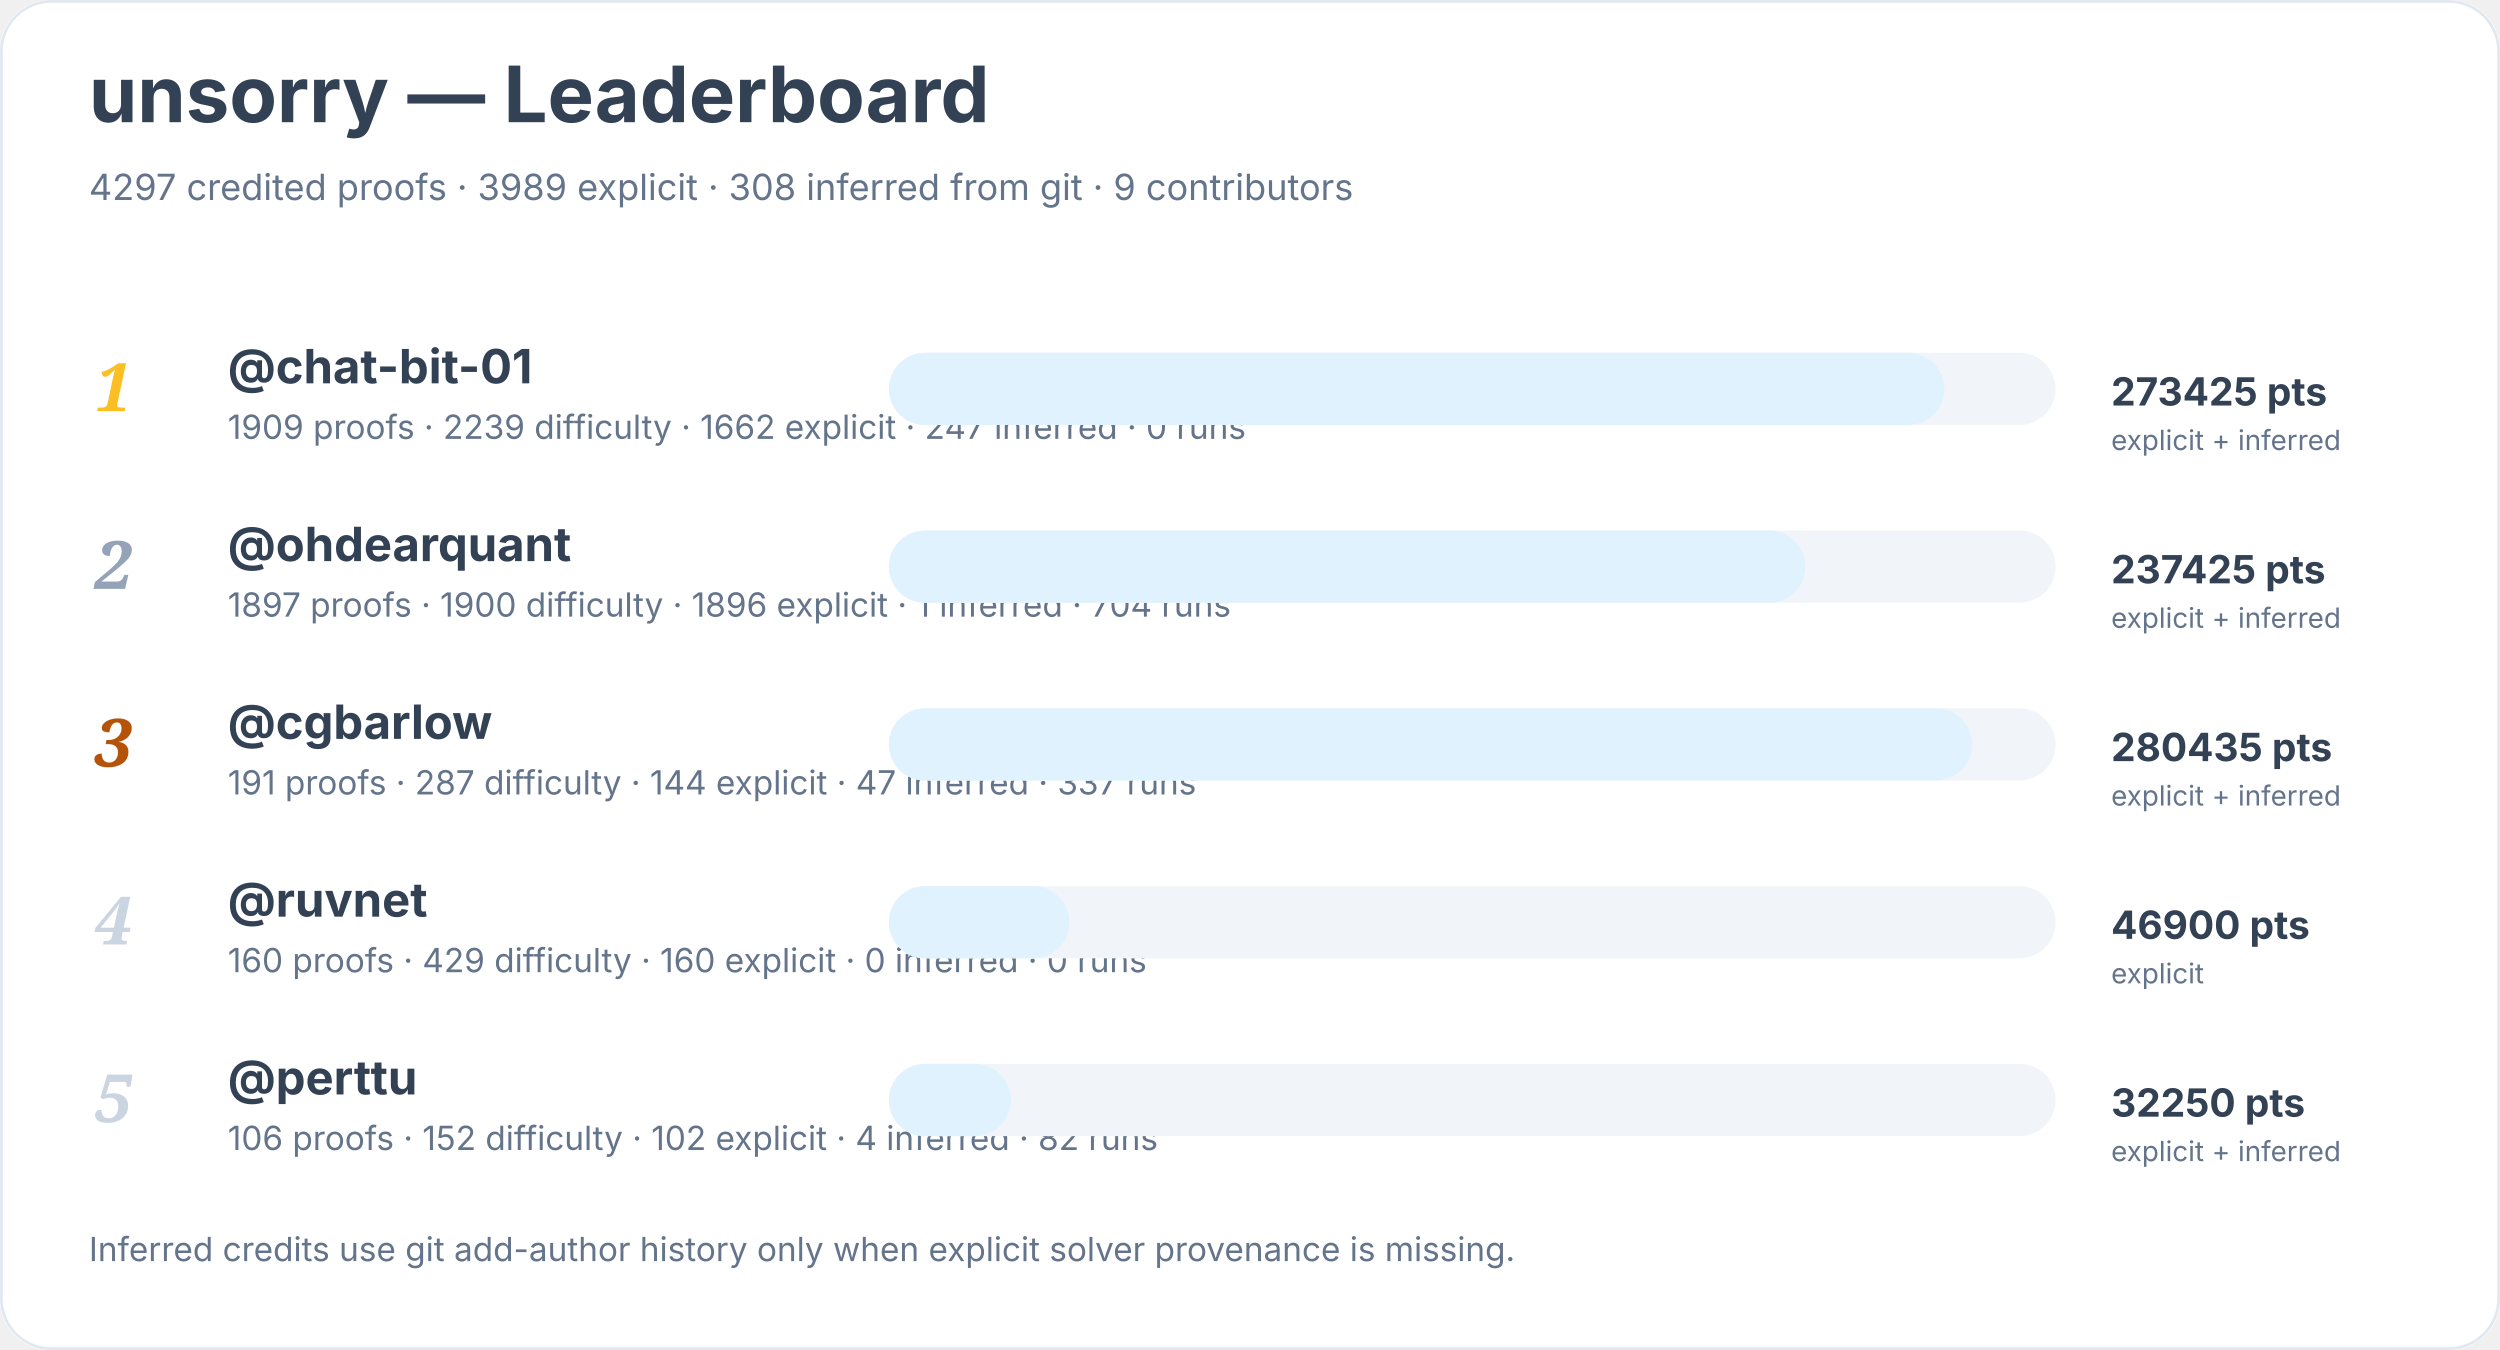
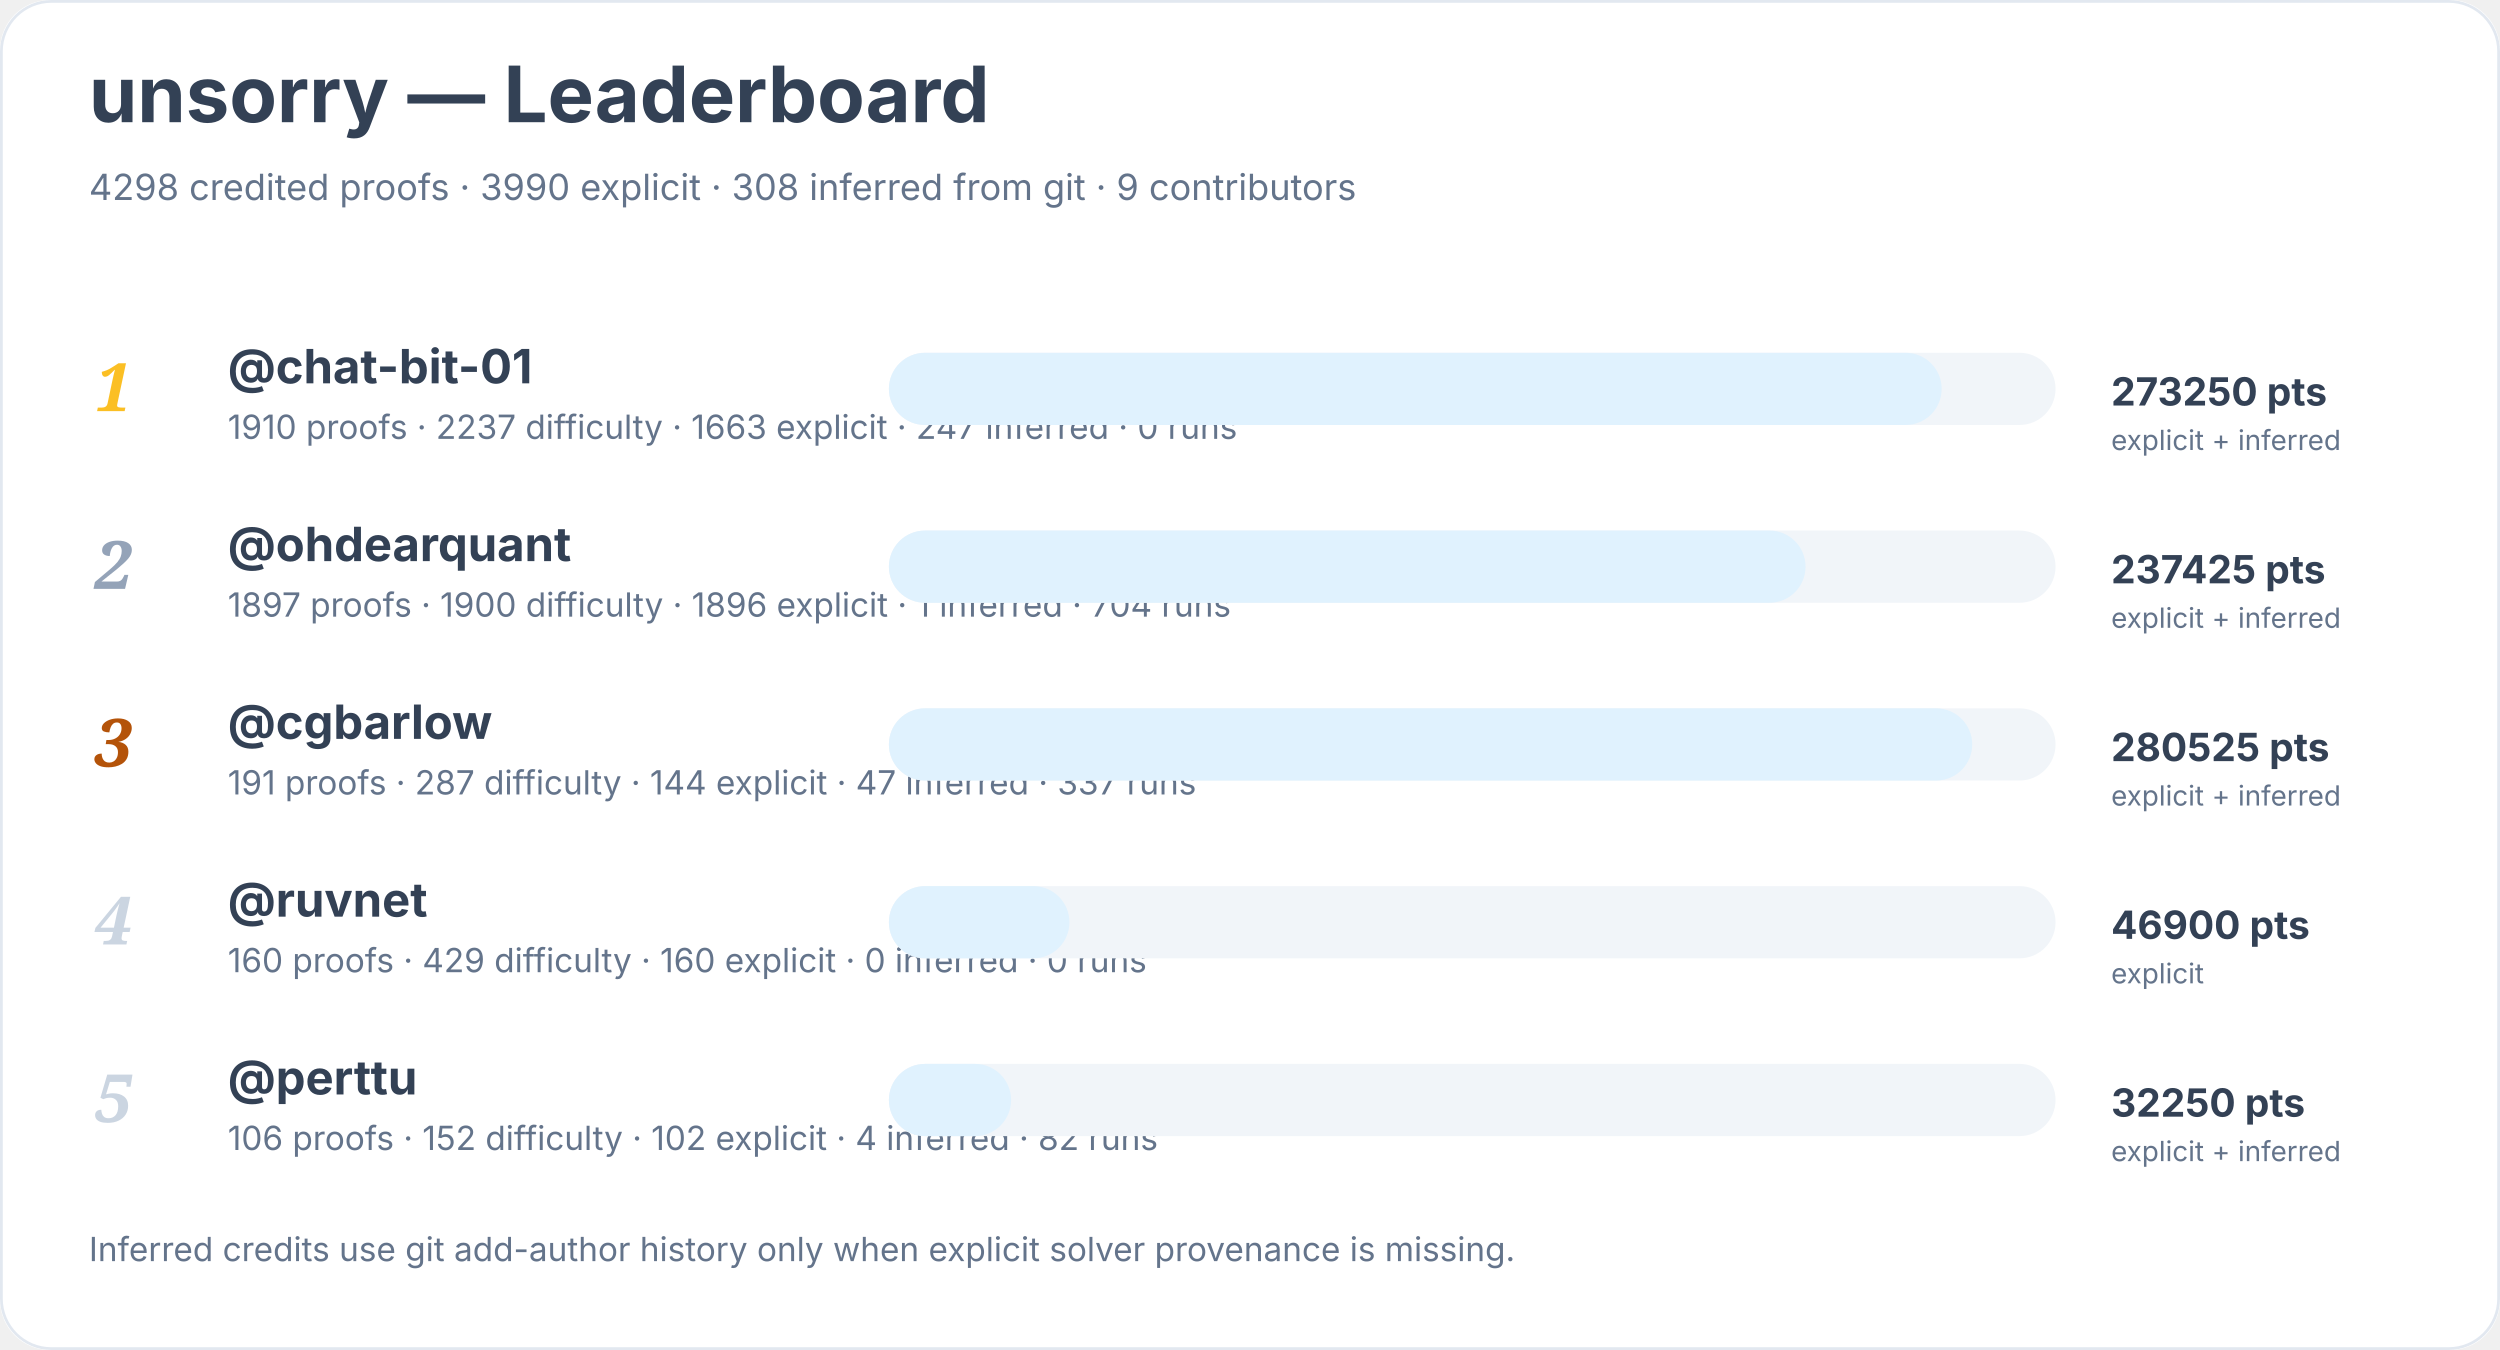
<svg xmlns="http://www.w3.org/2000/svg" width="900" height="486" viewBox="0 0 900 486" role="img" aria-labelledby="title desc">
  <rect width="900" height="100%" rx="18" fill="#ffffff" />
  <rect x="0.5" y="0.5" width="899" height="485" rx="18" fill="none" stroke="#e2e8f0" />
  <text x="32" y="44" font-family="Inter, system-ui, sans-serif" font-size="28" font-weight="700" fill="#334155">unsorry — Leaderboard</text>
-   <text x="32" y="72" font-family="Inter, system-ui, sans-serif" font-size="13" fill="#64748b">4297 credited proofs · 3989 explicit · 308 inferred from git · 9 contributors</text>
+   <text x="32" y="72" font-family="Inter, system-ui, sans-serif" font-size="13" fill="#64748b">4298 credited proofs · 3990 explicit · 308 inferred from git · 9 contributors</text>
  <text x="34" y="148" font-family="Georgia, serif" font-size="24" font-style="italic" font-weight="700" fill="#fbbf24">1</text>
  <a href="https://github.com/chat-bit-01">
    <text x="82" y="138" font-family="Inter, system-ui, sans-serif" font-size="17" font-weight="650" fill="#334155">@chat-bit-01</text>
  </a>
-   <text x="82" y="158" font-family="Inter, system-ui, sans-serif" font-size="12" fill="#64748b">1909 proofs · 2239 difficulty · 1662 explicit · 247 inferred · 0 runs</text>
+   <text x="82" y="158" font-family="Inter, system-ui, sans-serif" font-size="12" fill="#64748b">1910 proofs · 2237 difficulty · 1663 explicit · 247 inferred · 0 runs</text>
  <rect x="320" y="127" width="420" height="26" rx="13" fill="#f1f5f9" />
-   <rect x="320" y="127" width="380" height="26" rx="13" fill="#e0f2fe" />
-   <text x="760" y="146" font-family="Inter, system-ui, sans-serif" font-size="14" font-weight="700" fill="#334155">273425 pts</text>
+   <rect x="320" y="127" width="379" height="26" rx="13" fill="#e0f2fe" />
+   <text x="760" y="146" font-family="Inter, system-ui, sans-serif" font-size="14" font-weight="700" fill="#334155">273250 pts</text>
  <text x="760" y="162" font-family="Inter, system-ui, sans-serif" font-size="10" fill="#64748b">explicit + inferred</text>
  <text x="34" y="212" font-family="Georgia, serif" font-size="24" font-style="italic" font-weight="700" fill="#94a3b8">2</text>
  <a href="https://github.com/ohdearquant">
    <text x="82" y="202" font-family="Inter, system-ui, sans-serif" font-size="17" font-weight="650" fill="#334155">@ohdearquant</text>
  </a>
  <text x="82" y="222" font-family="Inter, system-ui, sans-serif" font-size="12" fill="#64748b">1897 proofs · 1900 difficulty · 1896 explicit · 1 inferred · 704 runs</text>
  <rect x="320" y="191" width="420" height="26" rx="13" fill="#f1f5f9" />
  <rect x="320" y="191" width="330" height="26" rx="13" fill="#e0f2fe" />
  <text x="760" y="210" font-family="Inter, system-ui, sans-serif" font-size="14" font-weight="700" fill="#334155">237425 pts</text>
  <text x="760" y="226" font-family="Inter, system-ui, sans-serif" font-size="10" fill="#64748b">explicit + inferred</text>
  <text x="34" y="276" font-family="Georgia, serif" font-size="24" font-style="italic" font-weight="700" fill="#b45309">3</text>
  <a href="https://github.com/cgbarlow">
    <text x="82" y="266" font-family="Inter, system-ui, sans-serif" font-size="17" font-weight="650" fill="#334155">@cgbarlow</text>
  </a>
  <text x="82" y="286" font-family="Inter, system-ui, sans-serif" font-size="12" fill="#64748b">191 proofs · 287 difficulty · 144 explicit · 47 inferred · 337 runs</text>
  <rect x="320" y="255" width="420" height="26" rx="13" fill="#f1f5f9" />
  <rect x="320" y="255" width="390" height="26" rx="13" fill="#e0f2fe" />
-   <text x="760" y="274" font-family="Inter, system-ui, sans-serif" font-size="14" font-weight="700" fill="#334155">280435 pts</text>
+   <text x="760" y="274" font-family="Inter, system-ui, sans-serif" font-size="14" font-weight="700" fill="#334155">280525 pts</text>
  <text x="760" y="290" font-family="Inter, system-ui, sans-serif" font-size="10" fill="#64748b">explicit + inferred</text>
  <text x="34" y="340" font-family="Georgia, serif" font-size="24" font-style="italic" font-weight="700" fill="#cbd5e1">4</text>
  <a href="https://github.com/ruvnet">
    <text x="82" y="330" font-family="Inter, system-ui, sans-serif" font-size="17" font-weight="650" fill="#334155">@ruvnet</text>
  </a>
  <text x="82" y="350" font-family="Inter, system-ui, sans-serif" font-size="12" fill="#64748b">160 proofs · 429 difficulty · 160 explicit · 0 inferred · 0 runs</text>
  <rect x="320" y="319" width="420" height="26" rx="13" fill="#f1f5f9" />
  <rect x="320" y="319" width="65" height="26" rx="13" fill="#e0f2fe" />
  <text x="760" y="338" font-family="Inter, system-ui, sans-serif" font-size="14" font-weight="700" fill="#334155">46900 pts</text>
  <text x="760" y="354" font-family="Inter, system-ui, sans-serif" font-size="10" fill="#64748b">explicit</text>
  <text x="34" y="404" font-family="Georgia, serif" font-size="24" font-style="italic" font-weight="700" fill="#cbd5e1">5</text>
  <a href="https://github.com/perttu">
    <text x="82" y="394" font-family="Inter, system-ui, sans-serif" font-size="17" font-weight="650" fill="#334155">@perttu</text>
  </a>
  <text x="82" y="414" font-family="Inter, system-ui, sans-serif" font-size="12" fill="#64748b">106 proofs · 152 difficulty · 102 explicit · 4 inferred · 82 runs</text>
  <rect x="320" y="383" width="420" height="26" rx="13" fill="#f1f5f9" />
  <rect x="320" y="383" width="44" height="26" rx="13" fill="#e0f2fe" />
  <text x="760" y="402" font-family="Inter, system-ui, sans-serif" font-size="14" font-weight="700" fill="#334155">32250 pts</text>
  <text x="760" y="418" font-family="Inter, system-ui, sans-serif" font-size="10" fill="#64748b">explicit + inferred</text>
  <text x="32" y="454" font-family="Inter, system-ui, sans-serif" font-size="12" fill="#64748b">Inferred credits use git add-author history only when explicit solver provenance is missing.</text>
</svg>
